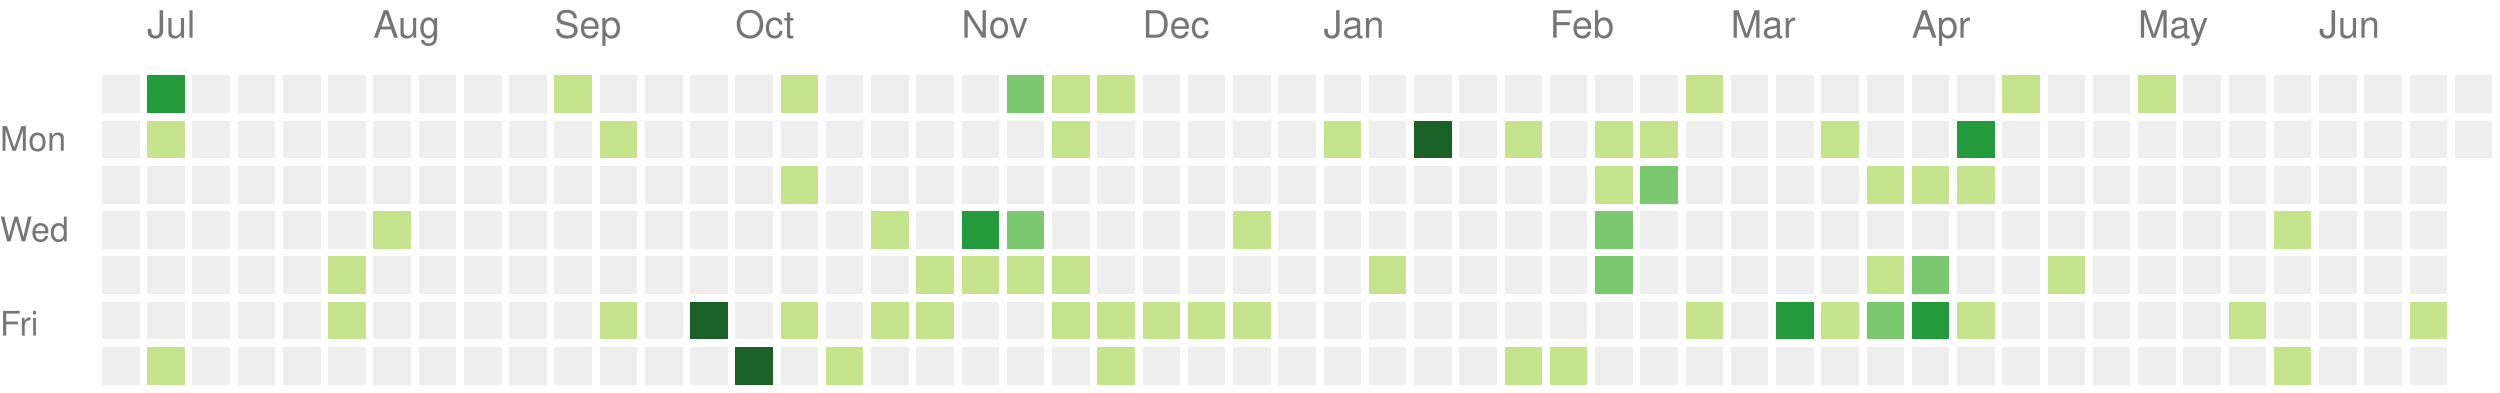
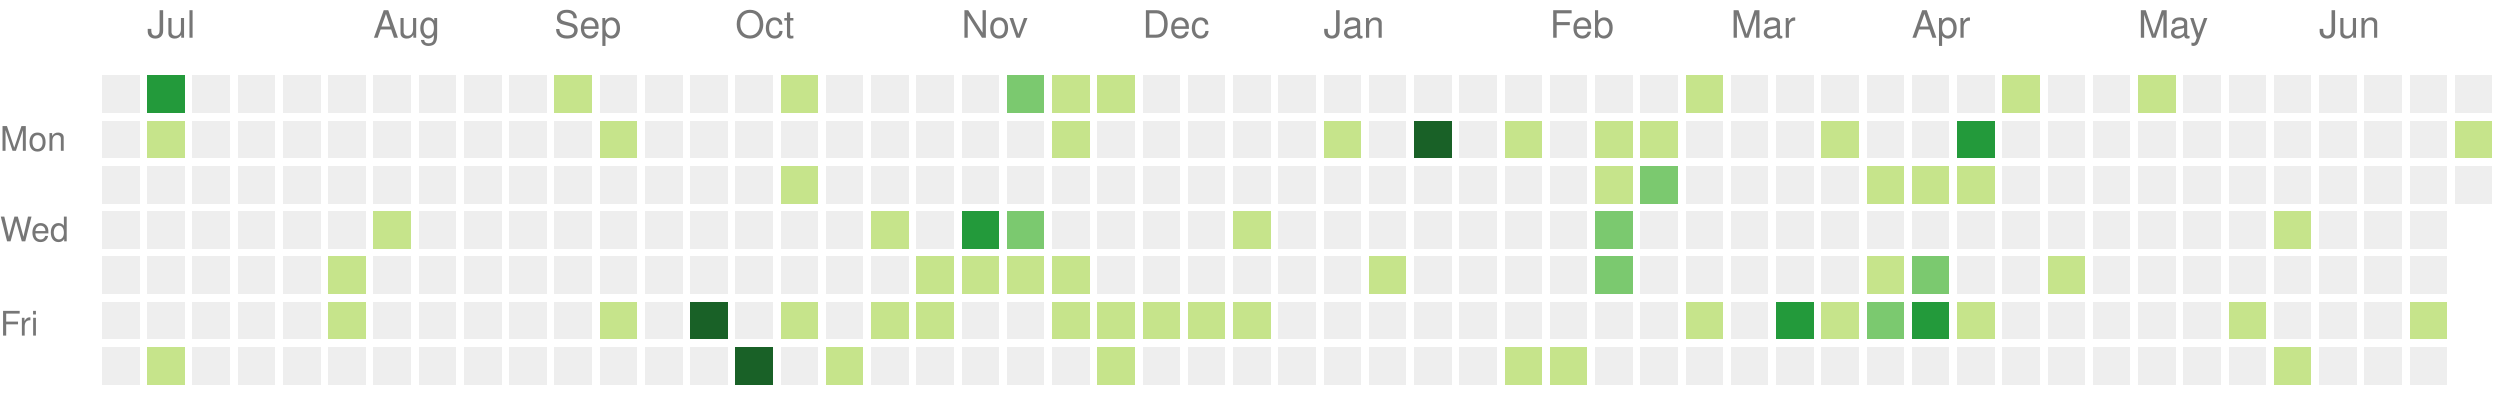
<svg xmlns="http://www.w3.org/2000/svg" version="1.1" width="663" height="104">
  <rect style="fill:#eeeeee;shape-rendering:crispedges;" data-score="0" data-date="2022-06-26" x="27" y="20" width="10" height="10" />
  <rect style="fill:#239a3b;shape-rendering:crispedges;" data-score="3" data-date="2022-07-03" x="39" y="20" width="10" height="10" />
  <rect style="fill:#eeeeee;shape-rendering:crispedges;" data-score="0" data-date="2022-07-10" x="51" y="20" width="10" height="10" />
  <rect style="fill:#eeeeee;shape-rendering:crispedges;" data-score="0" data-date="2022-07-17" x="63" y="20" width="10" height="10" />
  <rect style="fill:#eeeeee;shape-rendering:crispedges;" data-score="0" data-date="2022-07-24" x="75" y="20" width="10" height="10" />
  <rect style="fill:#eeeeee;shape-rendering:crispedges;" data-score="0" data-date="2022-07-31" x="87" y="20" width="10" height="10" />
  <rect style="fill:#eeeeee;shape-rendering:crispedges;" data-score="0" data-date="2022-08-07" x="99" y="20" width="10" height="10" />
  <rect style="fill:#eeeeee;shape-rendering:crispedges;" data-score="0" data-date="2022-08-14" x="111" y="20" width="10" height="10" />
  <rect style="fill:#eeeeee;shape-rendering:crispedges;" data-score="0" data-date="2022-08-21" x="123" y="20" width="10" height="10" />
  <rect style="fill:#eeeeee;shape-rendering:crispedges;" data-score="0" data-date="2022-08-28" x="135" y="20" width="10" height="10" />
  <rect style="fill:#c6e48b;shape-rendering:crispedges;" data-score="1" data-date="2022-09-04" x="147" y="20" width="10" height="10" />
  <rect style="fill:#eeeeee;shape-rendering:crispedges;" data-score="0" data-date="2022-09-11" x="159" y="20" width="10" height="10" />
  <rect style="fill:#eeeeee;shape-rendering:crispedges;" data-score="0" data-date="2022-09-18" x="171" y="20" width="10" height="10" />
  <rect style="fill:#eeeeee;shape-rendering:crispedges;" data-score="0" data-date="2022-09-25" x="183" y="20" width="10" height="10" />
  <rect style="fill:#eeeeee;shape-rendering:crispedges;" data-score="0" data-date="2022-10-02" x="195" y="20" width="10" height="10" />
  <rect style="fill:#c6e48b;shape-rendering:crispedges;" data-score="1" data-date="2022-10-09" x="207" y="20" width="10" height="10" />
  <rect style="fill:#eeeeee;shape-rendering:crispedges;" data-score="0" data-date="2022-10-16" x="219" y="20" width="10" height="10" />
  <rect style="fill:#eeeeee;shape-rendering:crispedges;" data-score="0" data-date="2022-10-23" x="231" y="20" width="10" height="10" />
  <rect style="fill:#eeeeee;shape-rendering:crispedges;" data-score="0" data-date="2022-10-30" x="243" y="20" width="10" height="10" />
  <rect style="fill:#eeeeee;shape-rendering:crispedges;" data-score="0" data-date="2022-11-06" x="255" y="20" width="10" height="10" />
  <rect style="fill:#7bc96f;shape-rendering:crispedges;" data-score="2" data-date="2022-11-13" x="267" y="20" width="10" height="10" />
  <rect style="fill:#c6e48b;shape-rendering:crispedges;" data-score="1" data-date="2022-11-20" x="279" y="20" width="10" height="10" />
  <rect style="fill:#c6e48b;shape-rendering:crispedges;" data-score="1" data-date="2022-11-27" x="291" y="20" width="10" height="10" />
  <rect style="fill:#eeeeee;shape-rendering:crispedges;" data-score="0" data-date="2022-12-04" x="303" y="20" width="10" height="10" />
  <rect style="fill:#eeeeee;shape-rendering:crispedges;" data-score="0" data-date="2022-12-11" x="315" y="20" width="10" height="10" />
  <rect style="fill:#eeeeee;shape-rendering:crispedges;" data-score="0" data-date="2022-12-18" x="327" y="20" width="10" height="10" />
  <rect style="fill:#eeeeee;shape-rendering:crispedges;" data-score="0" data-date="2022-12-25" x="339" y="20" width="10" height="10" />
  <rect style="fill:#eeeeee;shape-rendering:crispedges;" data-score="0" data-date="2023-01-01" x="351" y="20" width="10" height="10" />
  <rect style="fill:#eeeeee;shape-rendering:crispedges;" data-score="0" data-date="2023-01-08" x="363" y="20" width="10" height="10" />
  <rect style="fill:#eeeeee;shape-rendering:crispedges;" data-score="0" data-date="2023-01-15" x="375" y="20" width="10" height="10" />
  <rect style="fill:#eeeeee;shape-rendering:crispedges;" data-score="0" data-date="2023-01-22" x="387" y="20" width="10" height="10" />
  <rect style="fill:#eeeeee;shape-rendering:crispedges;" data-score="0" data-date="2023-01-29" x="399" y="20" width="10" height="10" />
  <rect style="fill:#eeeeee;shape-rendering:crispedges;" data-score="0" data-date="2023-02-05" x="411" y="20" width="10" height="10" />
  <rect style="fill:#eeeeee;shape-rendering:crispedges;" data-score="0" data-date="2023-02-12" x="423" y="20" width="10" height="10" />
  <rect style="fill:#eeeeee;shape-rendering:crispedges;" data-score="0" data-date="2023-02-19" x="435" y="20" width="10" height="10" />
  <rect style="fill:#c6e48b;shape-rendering:crispedges;" data-score="1" data-date="2023-02-26" x="447" y="20" width="10" height="10" />
  <rect style="fill:#eeeeee;shape-rendering:crispedges;" data-score="0" data-date="2023-03-05" x="459" y="20" width="10" height="10" />
  <rect style="fill:#eeeeee;shape-rendering:crispedges;" data-score="0" data-date="2023-03-12" x="471" y="20" width="10" height="10" />
  <rect style="fill:#eeeeee;shape-rendering:crispedges;" data-score="0" data-date="2023-03-19" x="483" y="20" width="10" height="10" />
  <rect style="fill:#eeeeee;shape-rendering:crispedges;" data-score="0" data-date="2023-03-26" x="495" y="20" width="10" height="10" />
  <rect style="fill:#eeeeee;shape-rendering:crispedges;" data-score="0" data-date="2023-04-02" x="507" y="20" width="10" height="10" />
  <rect style="fill:#eeeeee;shape-rendering:crispedges;" data-score="0" data-date="2023-04-09" x="519" y="20" width="10" height="10" />
  <rect style="fill:#c6e48b;shape-rendering:crispedges;" data-score="1" data-date="2023-04-16" x="531" y="20" width="10" height="10" />
  <rect style="fill:#eeeeee;shape-rendering:crispedges;" data-score="0" data-date="2023-04-23" x="543" y="20" width="10" height="10" />
  <rect style="fill:#eeeeee;shape-rendering:crispedges;" data-score="0" data-date="2023-04-30" x="555" y="20" width="10" height="10" />
  <rect style="fill:#c6e48b;shape-rendering:crispedges;" data-score="1" data-date="2023-05-07" x="567" y="20" width="10" height="10" />
  <rect style="fill:#eeeeee;shape-rendering:crispedges;" data-score="0" data-date="2023-05-14" x="579" y="20" width="10" height="10" />
  <rect style="fill:#eeeeee;shape-rendering:crispedges;" data-score="0" data-date="2023-05-21" x="591" y="20" width="10" height="10" />
  <rect style="fill:#eeeeee;shape-rendering:crispedges;" data-score="0" data-date="2023-05-28" x="603" y="20" width="10" height="10" />
  <rect style="fill:#eeeeee;shape-rendering:crispedges;" data-score="0" data-date="2023-06-04" x="615" y="20" width="10" height="10" />
  <rect style="fill:#eeeeee;shape-rendering:crispedges;" data-score="0" data-date="2023-06-11" x="627" y="20" width="10" height="10" />
  <rect style="fill:#eeeeee;shape-rendering:crispedges;" data-score="0" data-date="2023-06-18" x="639" y="20" width="10" height="10" />
  <rect style="fill:#eeeeee;shape-rendering:crispedges;" data-score="0" data-date="2023-06-25" x="651" y="20" width="10" height="10" />
  <rect style="fill:#eeeeee;shape-rendering:crispedges;" data-score="0" data-date="2022-06-27" x="27" y="32" width="10" height="10" />
  <rect style="fill:#c6e48b;shape-rendering:crispedges;" data-score="1" data-date="2022-07-04" x="39" y="32" width="10" height="10" />
  <rect style="fill:#eeeeee;shape-rendering:crispedges;" data-score="0" data-date="2022-07-11" x="51" y="32" width="10" height="10" />
  <rect style="fill:#eeeeee;shape-rendering:crispedges;" data-score="0" data-date="2022-07-18" x="63" y="32" width="10" height="10" />
  <rect style="fill:#eeeeee;shape-rendering:crispedges;" data-score="0" data-date="2022-07-25" x="75" y="32" width="10" height="10" />
  <rect style="fill:#eeeeee;shape-rendering:crispedges;" data-score="0" data-date="2022-08-01" x="87" y="32" width="10" height="10" />
  <rect style="fill:#eeeeee;shape-rendering:crispedges;" data-score="0" data-date="2022-08-08" x="99" y="32" width="10" height="10" />
  <rect style="fill:#eeeeee;shape-rendering:crispedges;" data-score="0" data-date="2022-08-15" x="111" y="32" width="10" height="10" />
  <rect style="fill:#eeeeee;shape-rendering:crispedges;" data-score="0" data-date="2022-08-22" x="123" y="32" width="10" height="10" />
  <rect style="fill:#eeeeee;shape-rendering:crispedges;" data-score="0" data-date="2022-08-29" x="135" y="32" width="10" height="10" />
  <rect style="fill:#eeeeee;shape-rendering:crispedges;" data-score="0" data-date="2022-09-05" x="147" y="32" width="10" height="10" />
  <rect style="fill:#c6e48b;shape-rendering:crispedges;" data-score="1" data-date="2022-09-12" x="159" y="32" width="10" height="10" />
  <rect style="fill:#eeeeee;shape-rendering:crispedges;" data-score="0" data-date="2022-09-19" x="171" y="32" width="10" height="10" />
  <rect style="fill:#eeeeee;shape-rendering:crispedges;" data-score="0" data-date="2022-09-26" x="183" y="32" width="10" height="10" />
  <rect style="fill:#eeeeee;shape-rendering:crispedges;" data-score="0" data-date="2022-10-03" x="195" y="32" width="10" height="10" />
  <rect style="fill:#eeeeee;shape-rendering:crispedges;" data-score="0" data-date="2022-10-10" x="207" y="32" width="10" height="10" />
  <rect style="fill:#eeeeee;shape-rendering:crispedges;" data-score="0" data-date="2022-10-17" x="219" y="32" width="10" height="10" />
  <rect style="fill:#eeeeee;shape-rendering:crispedges;" data-score="0" data-date="2022-10-24" x="231" y="32" width="10" height="10" />
  <rect style="fill:#eeeeee;shape-rendering:crispedges;" data-score="0" data-date="2022-10-31" x="243" y="32" width="10" height="10" />
  <rect style="fill:#eeeeee;shape-rendering:crispedges;" data-score="0" data-date="2022-11-07" x="255" y="32" width="10" height="10" />
  <rect style="fill:#eeeeee;shape-rendering:crispedges;" data-score="0" data-date="2022-11-14" x="267" y="32" width="10" height="10" />
  <rect style="fill:#c6e48b;shape-rendering:crispedges;" data-score="1" data-date="2022-11-21" x="279" y="32" width="10" height="10" />
  <rect style="fill:#eeeeee;shape-rendering:crispedges;" data-score="0" data-date="2022-11-28" x="291" y="32" width="10" height="10" />
  <rect style="fill:#eeeeee;shape-rendering:crispedges;" data-score="0" data-date="2022-12-05" x="303" y="32" width="10" height="10" />
  <rect style="fill:#eeeeee;shape-rendering:crispedges;" data-score="0" data-date="2022-12-12" x="315" y="32" width="10" height="10" />
  <rect style="fill:#eeeeee;shape-rendering:crispedges;" data-score="0" data-date="2022-12-19" x="327" y="32" width="10" height="10" />
  <rect style="fill:#eeeeee;shape-rendering:crispedges;" data-score="0" data-date="2022-12-26" x="339" y="32" width="10" height="10" />
  <rect style="fill:#c6e48b;shape-rendering:crispedges;" data-score="1" data-date="2023-01-02" x="351" y="32" width="10" height="10" />
  <rect style="fill:#eeeeee;shape-rendering:crispedges;" data-score="0" data-date="2023-01-09" x="363" y="32" width="10" height="10" />
  <rect style="fill:#196127;shape-rendering:crispedges;" data-score="4" data-date="2023-01-16" x="375" y="32" width="10" height="10" />
  <rect style="fill:#eeeeee;shape-rendering:crispedges;" data-score="0" data-date="2023-01-23" x="387" y="32" width="10" height="10" />
  <rect style="fill:#c6e48b;shape-rendering:crispedges;" data-score="1" data-date="2023-01-30" x="399" y="32" width="10" height="10" />
  <rect style="fill:#eeeeee;shape-rendering:crispedges;" data-score="0" data-date="2023-02-06" x="411" y="32" width="10" height="10" />
  <rect style="fill:#c6e48b;shape-rendering:crispedges;" data-score="1" data-date="2023-02-13" x="423" y="32" width="10" height="10" />
  <rect style="fill:#c6e48b;shape-rendering:crispedges;" data-score="1" data-date="2023-02-20" x="435" y="32" width="10" height="10" />
  <rect style="fill:#eeeeee;shape-rendering:crispedges;" data-score="0" data-date="2023-02-27" x="447" y="32" width="10" height="10" />
  <rect style="fill:#eeeeee;shape-rendering:crispedges;" data-score="0" data-date="2023-03-06" x="459" y="32" width="10" height="10" />
  <rect style="fill:#eeeeee;shape-rendering:crispedges;" data-score="0" data-date="2023-03-13" x="471" y="32" width="10" height="10" />
  <rect style="fill:#c6e48b;shape-rendering:crispedges;" data-score="1" data-date="2023-03-20" x="483" y="32" width="10" height="10" />
  <rect style="fill:#eeeeee;shape-rendering:crispedges;" data-score="0" data-date="2023-03-27" x="495" y="32" width="10" height="10" />
  <rect style="fill:#eeeeee;shape-rendering:crispedges;" data-score="0" data-date="2023-04-03" x="507" y="32" width="10" height="10" />
  <rect style="fill:#239a3b;shape-rendering:crispedges;" data-score="3" data-date="2023-04-10" x="519" y="32" width="10" height="10" />
  <rect style="fill:#eeeeee;shape-rendering:crispedges;" data-score="0" data-date="2023-04-17" x="531" y="32" width="10" height="10" />
  <rect style="fill:#eeeeee;shape-rendering:crispedges;" data-score="0" data-date="2023-04-24" x="543" y="32" width="10" height="10" />
  <rect style="fill:#eeeeee;shape-rendering:crispedges;" data-score="0" data-date="2023-05-01" x="555" y="32" width="10" height="10" />
  <rect style="fill:#eeeeee;shape-rendering:crispedges;" data-score="0" data-date="2023-05-08" x="567" y="32" width="10" height="10" />
  <rect style="fill:#eeeeee;shape-rendering:crispedges;" data-score="0" data-date="2023-05-15" x="579" y="32" width="10" height="10" />
  <rect style="fill:#eeeeee;shape-rendering:crispedges;" data-score="0" data-date="2023-05-22" x="591" y="32" width="10" height="10" />
  <rect style="fill:#eeeeee;shape-rendering:crispedges;" data-score="0" data-date="2023-05-29" x="603" y="32" width="10" height="10" />
  <rect style="fill:#eeeeee;shape-rendering:crispedges;" data-score="0" data-date="2023-06-05" x="615" y="32" width="10" height="10" />
  <rect style="fill:#eeeeee;shape-rendering:crispedges;" data-score="0" data-date="2023-06-12" x="627" y="32" width="10" height="10" />
  <rect style="fill:#eeeeee;shape-rendering:crispedges;" data-score="0" data-date="2023-06-19" x="639" y="32" width="10" height="10" />
-   <rect style="fill:#eeeeee;shape-rendering:crispedges;" data-score="0" data-date="2023-06-26" x="651" y="32" width="10" height="10" />
+   <rect style="fill:#c6e48b;shape-rendering:crispedges;" data-score="1" data-date="2023-06-26" x="651" y="32" width="10" height="10" />
  <rect style="fill:#eeeeee;shape-rendering:crispedges;" data-score="0" data-date="2022-06-28" x="27" y="44" width="10" height="10" />
  <rect style="fill:#eeeeee;shape-rendering:crispedges;" data-score="0" data-date="2022-07-05" x="39" y="44" width="10" height="10" />
  <rect style="fill:#eeeeee;shape-rendering:crispedges;" data-score="0" data-date="2022-07-12" x="51" y="44" width="10" height="10" />
  <rect style="fill:#eeeeee;shape-rendering:crispedges;" data-score="0" data-date="2022-07-19" x="63" y="44" width="10" height="10" />
  <rect style="fill:#eeeeee;shape-rendering:crispedges;" data-score="0" data-date="2022-07-26" x="75" y="44" width="10" height="10" />
  <rect style="fill:#eeeeee;shape-rendering:crispedges;" data-score="0" data-date="2022-08-02" x="87" y="44" width="10" height="10" />
  <rect style="fill:#eeeeee;shape-rendering:crispedges;" data-score="0" data-date="2022-08-09" x="99" y="44" width="10" height="10" />
  <rect style="fill:#eeeeee;shape-rendering:crispedges;" data-score="0" data-date="2022-08-16" x="111" y="44" width="10" height="10" />
  <rect style="fill:#eeeeee;shape-rendering:crispedges;" data-score="0" data-date="2022-08-23" x="123" y="44" width="10" height="10" />
  <rect style="fill:#eeeeee;shape-rendering:crispedges;" data-score="0" data-date="2022-08-30" x="135" y="44" width="10" height="10" />
  <rect style="fill:#eeeeee;shape-rendering:crispedges;" data-score="0" data-date="2022-09-06" x="147" y="44" width="10" height="10" />
  <rect style="fill:#eeeeee;shape-rendering:crispedges;" data-score="0" data-date="2022-09-13" x="159" y="44" width="10" height="10" />
  <rect style="fill:#eeeeee;shape-rendering:crispedges;" data-score="0" data-date="2022-09-20" x="171" y="44" width="10" height="10" />
  <rect style="fill:#eeeeee;shape-rendering:crispedges;" data-score="0" data-date="2022-09-27" x="183" y="44" width="10" height="10" />
  <rect style="fill:#eeeeee;shape-rendering:crispedges;" data-score="0" data-date="2022-10-04" x="195" y="44" width="10" height="10" />
  <rect style="fill:#c6e48b;shape-rendering:crispedges;" data-score="1" data-date="2022-10-11" x="207" y="44" width="10" height="10" />
  <rect style="fill:#eeeeee;shape-rendering:crispedges;" data-score="0" data-date="2022-10-18" x="219" y="44" width="10" height="10" />
  <rect style="fill:#eeeeee;shape-rendering:crispedges;" data-score="0" data-date="2022-10-25" x="231" y="44" width="10" height="10" />
  <rect style="fill:#eeeeee;shape-rendering:crispedges;" data-score="0" data-date="2022-11-01" x="243" y="44" width="10" height="10" />
  <rect style="fill:#eeeeee;shape-rendering:crispedges;" data-score="0" data-date="2022-11-08" x="255" y="44" width="10" height="10" />
  <rect style="fill:#eeeeee;shape-rendering:crispedges;" data-score="0" data-date="2022-11-15" x="267" y="44" width="10" height="10" />
  <rect style="fill:#eeeeee;shape-rendering:crispedges;" data-score="0" data-date="2022-11-22" x="279" y="44" width="10" height="10" />
  <rect style="fill:#eeeeee;shape-rendering:crispedges;" data-score="0" data-date="2022-11-29" x="291" y="44" width="10" height="10" />
  <rect style="fill:#eeeeee;shape-rendering:crispedges;" data-score="0" data-date="2022-12-06" x="303" y="44" width="10" height="10" />
  <rect style="fill:#eeeeee;shape-rendering:crispedges;" data-score="0" data-date="2022-12-13" x="315" y="44" width="10" height="10" />
  <rect style="fill:#eeeeee;shape-rendering:crispedges;" data-score="0" data-date="2022-12-20" x="327" y="44" width="10" height="10" />
  <rect style="fill:#eeeeee;shape-rendering:crispedges;" data-score="0" data-date="2022-12-27" x="339" y="44" width="10" height="10" />
  <rect style="fill:#eeeeee;shape-rendering:crispedges;" data-score="0" data-date="2023-01-03" x="351" y="44" width="10" height="10" />
  <rect style="fill:#eeeeee;shape-rendering:crispedges;" data-score="0" data-date="2023-01-10" x="363" y="44" width="10" height="10" />
  <rect style="fill:#eeeeee;shape-rendering:crispedges;" data-score="0" data-date="2023-01-17" x="375" y="44" width="10" height="10" />
  <rect style="fill:#eeeeee;shape-rendering:crispedges;" data-score="0" data-date="2023-01-24" x="387" y="44" width="10" height="10" />
  <rect style="fill:#eeeeee;shape-rendering:crispedges;" data-score="0" data-date="2023-01-31" x="399" y="44" width="10" height="10" />
  <rect style="fill:#eeeeee;shape-rendering:crispedges;" data-score="0" data-date="2023-02-07" x="411" y="44" width="10" height="10" />
  <rect style="fill:#c6e48b;shape-rendering:crispedges;" data-score="1" data-date="2023-02-14" x="423" y="44" width="10" height="10" />
  <rect style="fill:#7bc96f;shape-rendering:crispedges;" data-score="2" data-date="2023-02-21" x="435" y="44" width="10" height="10" />
  <rect style="fill:#eeeeee;shape-rendering:crispedges;" data-score="0" data-date="2023-02-28" x="447" y="44" width="10" height="10" />
  <rect style="fill:#eeeeee;shape-rendering:crispedges;" data-score="0" data-date="2023-03-07" x="459" y="44" width="10" height="10" />
  <rect style="fill:#eeeeee;shape-rendering:crispedges;" data-score="0" data-date="2023-03-14" x="471" y="44" width="10" height="10" />
  <rect style="fill:#eeeeee;shape-rendering:crispedges;" data-score="0" data-date="2023-03-21" x="483" y="44" width="10" height="10" />
  <rect style="fill:#c6e48b;shape-rendering:crispedges;" data-score="1" data-date="2023-03-28" x="495" y="44" width="10" height="10" />
  <rect style="fill:#c6e48b;shape-rendering:crispedges;" data-score="1" data-date="2023-04-04" x="507" y="44" width="10" height="10" />
  <rect style="fill:#c6e48b;shape-rendering:crispedges;" data-score="1" data-date="2023-04-11" x="519" y="44" width="10" height="10" />
  <rect style="fill:#eeeeee;shape-rendering:crispedges;" data-score="0" data-date="2023-04-18" x="531" y="44" width="10" height="10" />
  <rect style="fill:#eeeeee;shape-rendering:crispedges;" data-score="0" data-date="2023-04-25" x="543" y="44" width="10" height="10" />
  <rect style="fill:#eeeeee;shape-rendering:crispedges;" data-score="0" data-date="2023-05-02" x="555" y="44" width="10" height="10" />
  <rect style="fill:#eeeeee;shape-rendering:crispedges;" data-score="0" data-date="2023-05-09" x="567" y="44" width="10" height="10" />
  <rect style="fill:#eeeeee;shape-rendering:crispedges;" data-score="0" data-date="2023-05-16" x="579" y="44" width="10" height="10" />
  <rect style="fill:#eeeeee;shape-rendering:crispedges;" data-score="0" data-date="2023-05-23" x="591" y="44" width="10" height="10" />
  <rect style="fill:#eeeeee;shape-rendering:crispedges;" data-score="0" data-date="2023-05-30" x="603" y="44" width="10" height="10" />
  <rect style="fill:#eeeeee;shape-rendering:crispedges;" data-score="0" data-date="2023-06-06" x="615" y="44" width="10" height="10" />
  <rect style="fill:#eeeeee;shape-rendering:crispedges;" data-score="0" data-date="2023-06-13" x="627" y="44" width="10" height="10" />
  <rect style="fill:#eeeeee;shape-rendering:crispedges;" data-score="0" data-date="2023-06-20" x="639" y="44" width="10" height="10" />
+   <rect style="fill:#eeeeee;shape-rendering:crispedges;" data-score="0" data-date="2023-06-27" x="651" y="44" width="10" height="10" />
  <rect style="fill:#eeeeee;shape-rendering:crispedges;" data-score="0" data-date="2022-06-29" x="27" y="56" width="10" height="10" />
  <rect style="fill:#eeeeee;shape-rendering:crispedges;" data-score="0" data-date="2022-07-06" x="39" y="56" width="10" height="10" />
  <rect style="fill:#eeeeee;shape-rendering:crispedges;" data-score="0" data-date="2022-07-13" x="51" y="56" width="10" height="10" />
  <rect style="fill:#eeeeee;shape-rendering:crispedges;" data-score="0" data-date="2022-07-20" x="63" y="56" width="10" height="10" />
  <rect style="fill:#eeeeee;shape-rendering:crispedges;" data-score="0" data-date="2022-07-27" x="75" y="56" width="10" height="10" />
  <rect style="fill:#eeeeee;shape-rendering:crispedges;" data-score="0" data-date="2022-08-03" x="87" y="56" width="10" height="10" />
  <rect style="fill:#c6e48b;shape-rendering:crispedges;" data-score="1" data-date="2022-08-10" x="99" y="56" width="10" height="10" />
  <rect style="fill:#eeeeee;shape-rendering:crispedges;" data-score="0" data-date="2022-08-17" x="111" y="56" width="10" height="10" />
  <rect style="fill:#eeeeee;shape-rendering:crispedges;" data-score="0" data-date="2022-08-24" x="123" y="56" width="10" height="10" />
  <rect style="fill:#eeeeee;shape-rendering:crispedges;" data-score="0" data-date="2022-08-31" x="135" y="56" width="10" height="10" />
  <rect style="fill:#eeeeee;shape-rendering:crispedges;" data-score="0" data-date="2022-09-07" x="147" y="56" width="10" height="10" />
  <rect style="fill:#eeeeee;shape-rendering:crispedges;" data-score="0" data-date="2022-09-14" x="159" y="56" width="10" height="10" />
  <rect style="fill:#eeeeee;shape-rendering:crispedges;" data-score="0" data-date="2022-09-21" x="171" y="56" width="10" height="10" />
  <rect style="fill:#eeeeee;shape-rendering:crispedges;" data-score="0" data-date="2022-09-28" x="183" y="56" width="10" height="10" />
  <rect style="fill:#eeeeee;shape-rendering:crispedges;" data-score="0" data-date="2022-10-05" x="195" y="56" width="10" height="10" />
  <rect style="fill:#eeeeee;shape-rendering:crispedges;" data-score="0" data-date="2022-10-12" x="207" y="56" width="10" height="10" />
  <rect style="fill:#eeeeee;shape-rendering:crispedges;" data-score="0" data-date="2022-10-19" x="219" y="56" width="10" height="10" />
  <rect style="fill:#c6e48b;shape-rendering:crispedges;" data-score="1" data-date="2022-10-26" x="231" y="56" width="10" height="10" />
  <rect style="fill:#eeeeee;shape-rendering:crispedges;" data-score="0" data-date="2022-11-02" x="243" y="56" width="10" height="10" />
  <rect style="fill:#239a3b;shape-rendering:crispedges;" data-score="3" data-date="2022-11-09" x="255" y="56" width="10" height="10" />
  <rect style="fill:#7bc96f;shape-rendering:crispedges;" data-score="2" data-date="2022-11-16" x="267" y="56" width="10" height="10" />
  <rect style="fill:#eeeeee;shape-rendering:crispedges;" data-score="0" data-date="2022-11-23" x="279" y="56" width="10" height="10" />
  <rect style="fill:#eeeeee;shape-rendering:crispedges;" data-score="0" data-date="2022-11-30" x="291" y="56" width="10" height="10" />
  <rect style="fill:#eeeeee;shape-rendering:crispedges;" data-score="0" data-date="2022-12-07" x="303" y="56" width="10" height="10" />
  <rect style="fill:#eeeeee;shape-rendering:crispedges;" data-score="0" data-date="2022-12-14" x="315" y="56" width="10" height="10" />
  <rect style="fill:#c6e48b;shape-rendering:crispedges;" data-score="1" data-date="2022-12-21" x="327" y="56" width="10" height="10" />
  <rect style="fill:#eeeeee;shape-rendering:crispedges;" data-score="0" data-date="2022-12-28" x="339" y="56" width="10" height="10" />
  <rect style="fill:#eeeeee;shape-rendering:crispedges;" data-score="0" data-date="2023-01-04" x="351" y="56" width="10" height="10" />
  <rect style="fill:#eeeeee;shape-rendering:crispedges;" data-score="0" data-date="2023-01-11" x="363" y="56" width="10" height="10" />
  <rect style="fill:#eeeeee;shape-rendering:crispedges;" data-score="0" data-date="2023-01-18" x="375" y="56" width="10" height="10" />
  <rect style="fill:#eeeeee;shape-rendering:crispedges;" data-score="0" data-date="2023-01-25" x="387" y="56" width="10" height="10" />
  <rect style="fill:#eeeeee;shape-rendering:crispedges;" data-score="0" data-date="2023-02-01" x="399" y="56" width="10" height="10" />
  <rect style="fill:#eeeeee;shape-rendering:crispedges;" data-score="0" data-date="2023-02-08" x="411" y="56" width="10" height="10" />
  <rect style="fill:#7bc96f;shape-rendering:crispedges;" data-score="2" data-date="2023-02-15" x="423" y="56" width="10" height="10" />
  <rect style="fill:#eeeeee;shape-rendering:crispedges;" data-score="0" data-date="2023-02-22" x="435" y="56" width="10" height="10" />
  <rect style="fill:#eeeeee;shape-rendering:crispedges;" data-score="0" data-date="2023-03-01" x="447" y="56" width="10" height="10" />
  <rect style="fill:#eeeeee;shape-rendering:crispedges;" data-score="0" data-date="2023-03-08" x="459" y="56" width="10" height="10" />
  <rect style="fill:#eeeeee;shape-rendering:crispedges;" data-score="0" data-date="2023-03-15" x="471" y="56" width="10" height="10" />
  <rect style="fill:#eeeeee;shape-rendering:crispedges;" data-score="0" data-date="2023-03-22" x="483" y="56" width="10" height="10" />
  <rect style="fill:#eeeeee;shape-rendering:crispedges;" data-score="0" data-date="2023-03-29" x="495" y="56" width="10" height="10" />
  <rect style="fill:#eeeeee;shape-rendering:crispedges;" data-score="0" data-date="2023-04-05" x="507" y="56" width="10" height="10" />
  <rect style="fill:#eeeeee;shape-rendering:crispedges;" data-score="0" data-date="2023-04-12" x="519" y="56" width="10" height="10" />
  <rect style="fill:#eeeeee;shape-rendering:crispedges;" data-score="0" data-date="2023-04-19" x="531" y="56" width="10" height="10" />
  <rect style="fill:#eeeeee;shape-rendering:crispedges;" data-score="0" data-date="2023-04-26" x="543" y="56" width="10" height="10" />
  <rect style="fill:#eeeeee;shape-rendering:crispedges;" data-score="0" data-date="2023-05-03" x="555" y="56" width="10" height="10" />
  <rect style="fill:#eeeeee;shape-rendering:crispedges;" data-score="0" data-date="2023-05-10" x="567" y="56" width="10" height="10" />
  <rect style="fill:#eeeeee;shape-rendering:crispedges;" data-score="0" data-date="2023-05-17" x="579" y="56" width="10" height="10" />
  <rect style="fill:#eeeeee;shape-rendering:crispedges;" data-score="0" data-date="2023-05-24" x="591" y="56" width="10" height="10" />
  <rect style="fill:#c6e48b;shape-rendering:crispedges;" data-score="1" data-date="2023-05-31" x="603" y="56" width="10" height="10" />
  <rect style="fill:#eeeeee;shape-rendering:crispedges;" data-score="0" data-date="2023-06-07" x="615" y="56" width="10" height="10" />
  <rect style="fill:#eeeeee;shape-rendering:crispedges;" data-score="0" data-date="2023-06-14" x="627" y="56" width="10" height="10" />
  <rect style="fill:#eeeeee;shape-rendering:crispedges;" data-score="0" data-date="2023-06-21" x="639" y="56" width="10" height="10" />
  <rect style="fill:#eeeeee;shape-rendering:crispedges;" data-score="0" data-date="2022-06-30" x="27" y="68" width="10" height="10" />
  <rect style="fill:#eeeeee;shape-rendering:crispedges;" data-score="0" data-date="2022-07-07" x="39" y="68" width="10" height="10" />
  <rect style="fill:#eeeeee;shape-rendering:crispedges;" data-score="0" data-date="2022-07-14" x="51" y="68" width="10" height="10" />
  <rect style="fill:#eeeeee;shape-rendering:crispedges;" data-score="0" data-date="2022-07-21" x="63" y="68" width="10" height="10" />
  <rect style="fill:#eeeeee;shape-rendering:crispedges;" data-score="0" data-date="2022-07-28" x="75" y="68" width="10" height="10" />
  <rect style="fill:#c6e48b;shape-rendering:crispedges;" data-score="1" data-date="2022-08-04" x="87" y="68" width="10" height="10" />
  <rect style="fill:#eeeeee;shape-rendering:crispedges;" data-score="0" data-date="2022-08-11" x="99" y="68" width="10" height="10" />
  <rect style="fill:#eeeeee;shape-rendering:crispedges;" data-score="0" data-date="2022-08-18" x="111" y="68" width="10" height="10" />
  <rect style="fill:#eeeeee;shape-rendering:crispedges;" data-score="0" data-date="2022-08-25" x="123" y="68" width="10" height="10" />
  <rect style="fill:#eeeeee;shape-rendering:crispedges;" data-score="0" data-date="2022-09-01" x="135" y="68" width="10" height="10" />
  <rect style="fill:#eeeeee;shape-rendering:crispedges;" data-score="0" data-date="2022-09-08" x="147" y="68" width="10" height="10" />
  <rect style="fill:#eeeeee;shape-rendering:crispedges;" data-score="0" data-date="2022-09-15" x="159" y="68" width="10" height="10" />
  <rect style="fill:#eeeeee;shape-rendering:crispedges;" data-score="0" data-date="2022-09-22" x="171" y="68" width="10" height="10" />
  <rect style="fill:#eeeeee;shape-rendering:crispedges;" data-score="0" data-date="2022-09-29" x="183" y="68" width="10" height="10" />
  <rect style="fill:#eeeeee;shape-rendering:crispedges;" data-score="0" data-date="2022-10-06" x="195" y="68" width="10" height="10" />
  <rect style="fill:#eeeeee;shape-rendering:crispedges;" data-score="0" data-date="2022-10-13" x="207" y="68" width="10" height="10" />
  <rect style="fill:#eeeeee;shape-rendering:crispedges;" data-score="0" data-date="2022-10-20" x="219" y="68" width="10" height="10" />
  <rect style="fill:#eeeeee;shape-rendering:crispedges;" data-score="0" data-date="2022-10-27" x="231" y="68" width="10" height="10" />
  <rect style="fill:#c6e48b;shape-rendering:crispedges;" data-score="1" data-date="2022-11-03" x="243" y="68" width="10" height="10" />
  <rect style="fill:#c6e48b;shape-rendering:crispedges;" data-score="1" data-date="2022-11-10" x="255" y="68" width="10" height="10" />
  <rect style="fill:#c6e48b;shape-rendering:crispedges;" data-score="1" data-date="2022-11-17" x="267" y="68" width="10" height="10" />
  <rect style="fill:#c6e48b;shape-rendering:crispedges;" data-score="1" data-date="2022-11-24" x="279" y="68" width="10" height="10" />
  <rect style="fill:#eeeeee;shape-rendering:crispedges;" data-score="0" data-date="2022-12-01" x="291" y="68" width="10" height="10" />
  <rect style="fill:#eeeeee;shape-rendering:crispedges;" data-score="0" data-date="2022-12-08" x="303" y="68" width="10" height="10" />
  <rect style="fill:#eeeeee;shape-rendering:crispedges;" data-score="0" data-date="2022-12-15" x="315" y="68" width="10" height="10" />
  <rect style="fill:#eeeeee;shape-rendering:crispedges;" data-score="0" data-date="2022-12-22" x="327" y="68" width="10" height="10" />
  <rect style="fill:#eeeeee;shape-rendering:crispedges;" data-score="0" data-date="2022-12-29" x="339" y="68" width="10" height="10" />
  <rect style="fill:#eeeeee;shape-rendering:crispedges;" data-score="0" data-date="2023-01-05" x="351" y="68" width="10" height="10" />
  <rect style="fill:#c6e48b;shape-rendering:crispedges;" data-score="1" data-date="2023-01-12" x="363" y="68" width="10" height="10" />
  <rect style="fill:#eeeeee;shape-rendering:crispedges;" data-score="0" data-date="2023-01-19" x="375" y="68" width="10" height="10" />
  <rect style="fill:#eeeeee;shape-rendering:crispedges;" data-score="0" data-date="2023-01-26" x="387" y="68" width="10" height="10" />
  <rect style="fill:#eeeeee;shape-rendering:crispedges;" data-score="0" data-date="2023-02-02" x="399" y="68" width="10" height="10" />
  <rect style="fill:#eeeeee;shape-rendering:crispedges;" data-score="0" data-date="2023-02-09" x="411" y="68" width="10" height="10" />
  <rect style="fill:#7bc96f;shape-rendering:crispedges;" data-score="2" data-date="2023-02-16" x="423" y="68" width="10" height="10" />
  <rect style="fill:#eeeeee;shape-rendering:crispedges;" data-score="0" data-date="2023-02-23" x="435" y="68" width="10" height="10" />
  <rect style="fill:#eeeeee;shape-rendering:crispedges;" data-score="0" data-date="2023-03-02" x="447" y="68" width="10" height="10" />
  <rect style="fill:#eeeeee;shape-rendering:crispedges;" data-score="0" data-date="2023-03-09" x="459" y="68" width="10" height="10" />
  <rect style="fill:#eeeeee;shape-rendering:crispedges;" data-score="0" data-date="2023-03-16" x="471" y="68" width="10" height="10" />
  <rect style="fill:#eeeeee;shape-rendering:crispedges;" data-score="0" data-date="2023-03-23" x="483" y="68" width="10" height="10" />
  <rect style="fill:#c6e48b;shape-rendering:crispedges;" data-score="1" data-date="2023-03-30" x="495" y="68" width="10" height="10" />
  <rect style="fill:#7bc96f;shape-rendering:crispedges;" data-score="2" data-date="2023-04-06" x="507" y="68" width="10" height="10" />
  <rect style="fill:#eeeeee;shape-rendering:crispedges;" data-score="0" data-date="2023-04-13" x="519" y="68" width="10" height="10" />
  <rect style="fill:#eeeeee;shape-rendering:crispedges;" data-score="0" data-date="2023-04-20" x="531" y="68" width="10" height="10" />
  <rect style="fill:#c6e48b;shape-rendering:crispedges;" data-score="1" data-date="2023-04-27" x="543" y="68" width="10" height="10" />
  <rect style="fill:#eeeeee;shape-rendering:crispedges;" data-score="0" data-date="2023-05-04" x="555" y="68" width="10" height="10" />
  <rect style="fill:#eeeeee;shape-rendering:crispedges;" data-score="0" data-date="2023-05-11" x="567" y="68" width="10" height="10" />
  <rect style="fill:#eeeeee;shape-rendering:crispedges;" data-score="0" data-date="2023-05-18" x="579" y="68" width="10" height="10" />
  <rect style="fill:#eeeeee;shape-rendering:crispedges;" data-score="0" data-date="2023-05-25" x="591" y="68" width="10" height="10" />
  <rect style="fill:#eeeeee;shape-rendering:crispedges;" data-score="0" data-date="2023-06-01" x="603" y="68" width="10" height="10" />
  <rect style="fill:#eeeeee;shape-rendering:crispedges;" data-score="0" data-date="2023-06-08" x="615" y="68" width="10" height="10" />
  <rect style="fill:#eeeeee;shape-rendering:crispedges;" data-score="0" data-date="2023-06-15" x="627" y="68" width="10" height="10" />
  <rect style="fill:#eeeeee;shape-rendering:crispedges;" data-score="0" data-date="2023-06-22" x="639" y="68" width="10" height="10" />
  <rect style="fill:#eeeeee;shape-rendering:crispedges;" data-score="0" data-date="2022-07-01" x="27" y="80" width="10" height="10" />
  <rect style="fill:#eeeeee;shape-rendering:crispedges;" data-score="0" data-date="2022-07-08" x="39" y="80" width="10" height="10" />
  <rect style="fill:#eeeeee;shape-rendering:crispedges;" data-score="0" data-date="2022-07-15" x="51" y="80" width="10" height="10" />
  <rect style="fill:#eeeeee;shape-rendering:crispedges;" data-score="0" data-date="2022-07-22" x="63" y="80" width="10" height="10" />
  <rect style="fill:#eeeeee;shape-rendering:crispedges;" data-score="0" data-date="2022-07-29" x="75" y="80" width="10" height="10" />
  <rect style="fill:#c6e48b;shape-rendering:crispedges;" data-score="1" data-date="2022-08-05" x="87" y="80" width="10" height="10" />
  <rect style="fill:#eeeeee;shape-rendering:crispedges;" data-score="0" data-date="2022-08-12" x="99" y="80" width="10" height="10" />
  <rect style="fill:#eeeeee;shape-rendering:crispedges;" data-score="0" data-date="2022-08-19" x="111" y="80" width="10" height="10" />
  <rect style="fill:#eeeeee;shape-rendering:crispedges;" data-score="0" data-date="2022-08-26" x="123" y="80" width="10" height="10" />
  <rect style="fill:#eeeeee;shape-rendering:crispedges;" data-score="0" data-date="2022-09-02" x="135" y="80" width="10" height="10" />
  <rect style="fill:#eeeeee;shape-rendering:crispedges;" data-score="0" data-date="2022-09-09" x="147" y="80" width="10" height="10" />
  <rect style="fill:#c6e48b;shape-rendering:crispedges;" data-score="1" data-date="2022-09-16" x="159" y="80" width="10" height="10" />
  <rect style="fill:#eeeeee;shape-rendering:crispedges;" data-score="0" data-date="2022-09-23" x="171" y="80" width="10" height="10" />
  <rect style="fill:#196127;shape-rendering:crispedges;" data-score="4" data-date="2022-09-30" x="183" y="80" width="10" height="10" />
  <rect style="fill:#eeeeee;shape-rendering:crispedges;" data-score="0" data-date="2022-10-07" x="195" y="80" width="10" height="10" />
  <rect style="fill:#c6e48b;shape-rendering:crispedges;" data-score="1" data-date="2022-10-14" x="207" y="80" width="10" height="10" />
  <rect style="fill:#eeeeee;shape-rendering:crispedges;" data-score="0" data-date="2022-10-21" x="219" y="80" width="10" height="10" />
  <rect style="fill:#c6e48b;shape-rendering:crispedges;" data-score="1" data-date="2022-10-28" x="231" y="80" width="10" height="10" />
  <rect style="fill:#c6e48b;shape-rendering:crispedges;" data-score="1" data-date="2022-11-04" x="243" y="80" width="10" height="10" />
  <rect style="fill:#eeeeee;shape-rendering:crispedges;" data-score="0" data-date="2022-11-11" x="255" y="80" width="10" height="10" />
  <rect style="fill:#eeeeee;shape-rendering:crispedges;" data-score="0" data-date="2022-11-18" x="267" y="80" width="10" height="10" />
  <rect style="fill:#c6e48b;shape-rendering:crispedges;" data-score="1" data-date="2022-11-25" x="279" y="80" width="10" height="10" />
  <rect style="fill:#c6e48b;shape-rendering:crispedges;" data-score="1" data-date="2022-12-02" x="291" y="80" width="10" height="10" />
  <rect style="fill:#c6e48b;shape-rendering:crispedges;" data-score="1" data-date="2022-12-09" x="303" y="80" width="10" height="10" />
  <rect style="fill:#c6e48b;shape-rendering:crispedges;" data-score="1" data-date="2022-12-16" x="315" y="80" width="10" height="10" />
  <rect style="fill:#c6e48b;shape-rendering:crispedges;" data-score="1" data-date="2022-12-23" x="327" y="80" width="10" height="10" />
  <rect style="fill:#eeeeee;shape-rendering:crispedges;" data-score="0" data-date="2022-12-30" x="339" y="80" width="10" height="10" />
  <rect style="fill:#eeeeee;shape-rendering:crispedges;" data-score="0" data-date="2023-01-06" x="351" y="80" width="10" height="10" />
  <rect style="fill:#eeeeee;shape-rendering:crispedges;" data-score="0" data-date="2023-01-13" x="363" y="80" width="10" height="10" />
  <rect style="fill:#eeeeee;shape-rendering:crispedges;" data-score="0" data-date="2023-01-20" x="375" y="80" width="10" height="10" />
  <rect style="fill:#eeeeee;shape-rendering:crispedges;" data-score="0" data-date="2023-01-27" x="387" y="80" width="10" height="10" />
  <rect style="fill:#eeeeee;shape-rendering:crispedges;" data-score="0" data-date="2023-02-03" x="399" y="80" width="10" height="10" />
  <rect style="fill:#eeeeee;shape-rendering:crispedges;" data-score="0" data-date="2023-02-10" x="411" y="80" width="10" height="10" />
  <rect style="fill:#eeeeee;shape-rendering:crispedges;" data-score="0" data-date="2023-02-17" x="423" y="80" width="10" height="10" />
  <rect style="fill:#eeeeee;shape-rendering:crispedges;" data-score="0" data-date="2023-02-24" x="435" y="80" width="10" height="10" />
  <rect style="fill:#c6e48b;shape-rendering:crispedges;" data-score="1" data-date="2023-03-03" x="447" y="80" width="10" height="10" />
  <rect style="fill:#eeeeee;shape-rendering:crispedges;" data-score="0" data-date="2023-03-10" x="459" y="80" width="10" height="10" />
  <rect style="fill:#239a3b;shape-rendering:crispedges;" data-score="3" data-date="2023-03-17" x="471" y="80" width="10" height="10" />
  <rect style="fill:#c6e48b;shape-rendering:crispedges;" data-score="1" data-date="2023-03-24" x="483" y="80" width="10" height="10" />
  <rect style="fill:#7bc96f;shape-rendering:crispedges;" data-score="2" data-date="2023-03-31" x="495" y="80" width="10" height="10" />
  <rect style="fill:#239a3b;shape-rendering:crispedges;" data-score="3" data-date="2023-04-07" x="507" y="80" width="10" height="10" />
  <rect style="fill:#c6e48b;shape-rendering:crispedges;" data-score="1" data-date="2023-04-14" x="519" y="80" width="10" height="10" />
  <rect style="fill:#eeeeee;shape-rendering:crispedges;" data-score="0" data-date="2023-04-21" x="531" y="80" width="10" height="10" />
  <rect style="fill:#eeeeee;shape-rendering:crispedges;" data-score="0" data-date="2023-04-28" x="543" y="80" width="10" height="10" />
  <rect style="fill:#eeeeee;shape-rendering:crispedges;" data-score="0" data-date="2023-05-05" x="555" y="80" width="10" height="10" />
  <rect style="fill:#eeeeee;shape-rendering:crispedges;" data-score="0" data-date="2023-05-12" x="567" y="80" width="10" height="10" />
  <rect style="fill:#eeeeee;shape-rendering:crispedges;" data-score="0" data-date="2023-05-19" x="579" y="80" width="10" height="10" />
  <rect style="fill:#c6e48b;shape-rendering:crispedges;" data-score="1" data-date="2023-05-26" x="591" y="80" width="10" height="10" />
  <rect style="fill:#eeeeee;shape-rendering:crispedges;" data-score="0" data-date="2023-06-02" x="603" y="80" width="10" height="10" />
  <rect style="fill:#eeeeee;shape-rendering:crispedges;" data-score="0" data-date="2023-06-09" x="615" y="80" width="10" height="10" />
  <rect style="fill:#eeeeee;shape-rendering:crispedges;" data-score="0" data-date="2023-06-16" x="627" y="80" width="10" height="10" />
  <rect style="fill:#c6e48b;shape-rendering:crispedges;" data-score="1" data-date="2023-06-23" x="639" y="80" width="10" height="10" />
  <rect style="fill:#eeeeee;shape-rendering:crispedges;" data-score="0" data-date="2022-07-02" x="27" y="92" width="10" height="10" />
  <rect style="fill:#c6e48b;shape-rendering:crispedges;" data-score="1" data-date="2022-07-09" x="39" y="92" width="10" height="10" />
  <rect style="fill:#eeeeee;shape-rendering:crispedges;" data-score="0" data-date="2022-07-16" x="51" y="92" width="10" height="10" />
  <rect style="fill:#eeeeee;shape-rendering:crispedges;" data-score="0" data-date="2022-07-23" x="63" y="92" width="10" height="10" />
  <rect style="fill:#eeeeee;shape-rendering:crispedges;" data-score="0" data-date="2022-07-30" x="75" y="92" width="10" height="10" />
  <rect style="fill:#eeeeee;shape-rendering:crispedges;" data-score="0" data-date="2022-08-06" x="87" y="92" width="10" height="10" />
  <rect style="fill:#eeeeee;shape-rendering:crispedges;" data-score="0" data-date="2022-08-13" x="99" y="92" width="10" height="10" />
  <rect style="fill:#eeeeee;shape-rendering:crispedges;" data-score="0" data-date="2022-08-20" x="111" y="92" width="10" height="10" />
  <rect style="fill:#eeeeee;shape-rendering:crispedges;" data-score="0" data-date="2022-08-27" x="123" y="92" width="10" height="10" />
  <rect style="fill:#eeeeee;shape-rendering:crispedges;" data-score="0" data-date="2022-09-03" x="135" y="92" width="10" height="10" />
  <rect style="fill:#eeeeee;shape-rendering:crispedges;" data-score="0" data-date="2022-09-10" x="147" y="92" width="10" height="10" />
  <rect style="fill:#eeeeee;shape-rendering:crispedges;" data-score="0" data-date="2022-09-17" x="159" y="92" width="10" height="10" />
  <rect style="fill:#eeeeee;shape-rendering:crispedges;" data-score="0" data-date="2022-09-24" x="171" y="92" width="10" height="10" />
  <rect style="fill:#eeeeee;shape-rendering:crispedges;" data-score="0" data-date="2022-10-01" x="183" y="92" width="10" height="10" />
  <rect style="fill:#196127;shape-rendering:crispedges;" data-score="4" data-date="2022-10-08" x="195" y="92" width="10" height="10" />
  <rect style="fill:#eeeeee;shape-rendering:crispedges;" data-score="0" data-date="2022-10-15" x="207" y="92" width="10" height="10" />
  <rect style="fill:#c6e48b;shape-rendering:crispedges;" data-score="1" data-date="2022-10-22" x="219" y="92" width="10" height="10" />
  <rect style="fill:#eeeeee;shape-rendering:crispedges;" data-score="0" data-date="2022-10-29" x="231" y="92" width="10" height="10" />
  <rect style="fill:#eeeeee;shape-rendering:crispedges;" data-score="0" data-date="2022-11-05" x="243" y="92" width="10" height="10" />
  <rect style="fill:#eeeeee;shape-rendering:crispedges;" data-score="0" data-date="2022-11-12" x="255" y="92" width="10" height="10" />
  <rect style="fill:#eeeeee;shape-rendering:crispedges;" data-score="0" data-date="2022-11-19" x="267" y="92" width="10" height="10" />
  <rect style="fill:#eeeeee;shape-rendering:crispedges;" data-score="0" data-date="2022-11-26" x="279" y="92" width="10" height="10" />
  <rect style="fill:#c6e48b;shape-rendering:crispedges;" data-score="1" data-date="2022-12-03" x="291" y="92" width="10" height="10" />
  <rect style="fill:#eeeeee;shape-rendering:crispedges;" data-score="0" data-date="2022-12-10" x="303" y="92" width="10" height="10" />
  <rect style="fill:#eeeeee;shape-rendering:crispedges;" data-score="0" data-date="2022-12-17" x="315" y="92" width="10" height="10" />
  <rect style="fill:#eeeeee;shape-rendering:crispedges;" data-score="0" data-date="2022-12-24" x="327" y="92" width="10" height="10" />
  <rect style="fill:#eeeeee;shape-rendering:crispedges;" data-score="0" data-date="2022-12-31" x="339" y="92" width="10" height="10" />
  <rect style="fill:#eeeeee;shape-rendering:crispedges;" data-score="0" data-date="2023-01-07" x="351" y="92" width="10" height="10" />
  <rect style="fill:#eeeeee;shape-rendering:crispedges;" data-score="0" data-date="2023-01-14" x="363" y="92" width="10" height="10" />
  <rect style="fill:#eeeeee;shape-rendering:crispedges;" data-score="0" data-date="2023-01-21" x="375" y="92" width="10" height="10" />
  <rect style="fill:#eeeeee;shape-rendering:crispedges;" data-score="0" data-date="2023-01-28" x="387" y="92" width="10" height="10" />
  <rect style="fill:#c6e48b;shape-rendering:crispedges;" data-score="1" data-date="2023-02-04" x="399" y="92" width="10" height="10" />
  <rect style="fill:#c6e48b;shape-rendering:crispedges;" data-score="1" data-date="2023-02-11" x="411" y="92" width="10" height="10" />
  <rect style="fill:#eeeeee;shape-rendering:crispedges;" data-score="0" data-date="2023-02-18" x="423" y="92" width="10" height="10" />
  <rect style="fill:#eeeeee;shape-rendering:crispedges;" data-score="0" data-date="2023-02-25" x="435" y="92" width="10" height="10" />
  <rect style="fill:#eeeeee;shape-rendering:crispedges;" data-score="0" data-date="2023-03-04" x="447" y="92" width="10" height="10" />
  <rect style="fill:#eeeeee;shape-rendering:crispedges;" data-score="0" data-date="2023-03-11" x="459" y="92" width="10" height="10" />
  <rect style="fill:#eeeeee;shape-rendering:crispedges;" data-score="0" data-date="2023-03-18" x="471" y="92" width="10" height="10" />
  <rect style="fill:#eeeeee;shape-rendering:crispedges;" data-score="0" data-date="2023-03-25" x="483" y="92" width="10" height="10" />
  <rect style="fill:#eeeeee;shape-rendering:crispedges;" data-score="0" data-date="2023-04-01" x="495" y="92" width="10" height="10" />
  <rect style="fill:#eeeeee;shape-rendering:crispedges;" data-score="0" data-date="2023-04-08" x="507" y="92" width="10" height="10" />
  <rect style="fill:#eeeeee;shape-rendering:crispedges;" data-score="0" data-date="2023-04-15" x="519" y="92" width="10" height="10" />
  <rect style="fill:#eeeeee;shape-rendering:crispedges;" data-score="0" data-date="2023-04-22" x="531" y="92" width="10" height="10" />
  <rect style="fill:#eeeeee;shape-rendering:crispedges;" data-score="0" data-date="2023-04-29" x="543" y="92" width="10" height="10" />
  <rect style="fill:#eeeeee;shape-rendering:crispedges;" data-score="0" data-date="2023-05-06" x="555" y="92" width="10" height="10" />
  <rect style="fill:#eeeeee;shape-rendering:crispedges;" data-score="0" data-date="2023-05-13" x="567" y="92" width="10" height="10" />
  <rect style="fill:#eeeeee;shape-rendering:crispedges;" data-score="0" data-date="2023-05-20" x="579" y="92" width="10" height="10" />
  <rect style="fill:#eeeeee;shape-rendering:crispedges;" data-score="0" data-date="2023-05-27" x="591" y="92" width="10" height="10" />
  <rect style="fill:#c6e48b;shape-rendering:crispedges;" data-score="1" data-date="2023-06-03" x="603" y="92" width="10" height="10" />
  <rect style="fill:#eeeeee;shape-rendering:crispedges;" data-score="0" data-date="2023-06-10" x="615" y="92" width="10" height="10" />
  <rect style="fill:#eeeeee;shape-rendering:crispedges;" data-score="0" data-date="2023-06-17" x="627" y="92" width="10" height="10" />
  <rect style="fill:#eeeeee;shape-rendering:crispedges;" data-score="0" data-date="2023-06-24" x="639" y="92" width="10" height="10" />
  <text style="fill:#767676;text-anchor:start;text-align:center;font-family:-apple-system, BlinkMacSystemFont, 'Segoe UI', Helvetica, Arial, sans-serif, 'Apple Color Emoji', 'Segoe UI Emoji', 'Segoe UI Symbol';white-space:nowrap;font-size:9px;display:none;" x="0" y="28">Sun</text>
  <text style="fill:#767676;text-anchor:start;text-align:center;font-family:-apple-system, BlinkMacSystemFont, 'Segoe UI', Helvetica, Arial, sans-serif, 'Apple Color Emoji', 'Segoe UI Emoji', 'Segoe UI Symbol';white-space:nowrap;font-size:9px;" x="0" y="40">Mon</text>
  <text style="fill:#767676;text-anchor:start;text-align:center;font-family:-apple-system, BlinkMacSystemFont, 'Segoe UI', Helvetica, Arial, sans-serif, 'Apple Color Emoji', 'Segoe UI Emoji', 'Segoe UI Symbol';white-space:nowrap;font-size:9px;display:none;" x="0" y="52">Tue</text>
  <text style="fill:#767676;text-anchor:start;text-align:center;font-family:-apple-system, BlinkMacSystemFont, 'Segoe UI', Helvetica, Arial, sans-serif, 'Apple Color Emoji', 'Segoe UI Emoji', 'Segoe UI Symbol';white-space:nowrap;font-size:9px;" x="0" y="64">Wed</text>
  <text style="fill:#767676;text-anchor:start;text-align:center;font-family:-apple-system, BlinkMacSystemFont, 'Segoe UI', Helvetica, Arial, sans-serif, 'Apple Color Emoji', 'Segoe UI Emoji', 'Segoe UI Symbol';white-space:nowrap;font-size:9px;display:none;" x="0" y="77">Thu</text>
  <text style="fill:#767676;text-anchor:start;text-align:center;font-family:-apple-system, BlinkMacSystemFont, 'Segoe UI', Helvetica, Arial, sans-serif, 'Apple Color Emoji', 'Segoe UI Emoji', 'Segoe UI Symbol';white-space:nowrap;font-size:9px;" x="0" y="89">Fri</text>
  <text style="fill:#767676;text-anchor:start;text-align:center;font-family:-apple-system, BlinkMacSystemFont, 'Segoe UI', Helvetica, Arial, sans-serif, 'Apple Color Emoji', 'Segoe UI Emoji', 'Segoe UI Symbol';white-space:nowrap;font-size:9px;display:none;" x="0" y="101">Sat</text>
  <text style="fill:#767676;text-anchor:start;text-align:center;font-family:-apple-system, BlinkMacSystemFont, 'Segoe UI', Helvetica, Arial, sans-serif, 'Apple Color Emoji', 'Segoe UI Emoji', 'Segoe UI Symbol';white-space:nowrap;font-size:10px;" x="39" y="10">Jul</text>
  <text style="fill:#767676;text-anchor:start;text-align:center;font-family:-apple-system, BlinkMacSystemFont, 'Segoe UI', Helvetica, Arial, sans-serif, 'Apple Color Emoji', 'Segoe UI Emoji', 'Segoe UI Symbol';white-space:nowrap;font-size:10px;" x="99" y="10">Aug</text>
  <text style="fill:#767676;text-anchor:start;text-align:center;font-family:-apple-system, BlinkMacSystemFont, 'Segoe UI', Helvetica, Arial, sans-serif, 'Apple Color Emoji', 'Segoe UI Emoji', 'Segoe UI Symbol';white-space:nowrap;font-size:10px;" x="147" y="10">Sep</text>
  <text style="fill:#767676;text-anchor:start;text-align:center;font-family:-apple-system, BlinkMacSystemFont, 'Segoe UI', Helvetica, Arial, sans-serif, 'Apple Color Emoji', 'Segoe UI Emoji', 'Segoe UI Symbol';white-space:nowrap;font-size:10px;" x="195" y="10">Oct</text>
  <text style="fill:#767676;text-anchor:start;text-align:center;font-family:-apple-system, BlinkMacSystemFont, 'Segoe UI', Helvetica, Arial, sans-serif, 'Apple Color Emoji', 'Segoe UI Emoji', 'Segoe UI Symbol';white-space:nowrap;font-size:10px;" x="255" y="10">Nov</text>
  <text style="fill:#767676;text-anchor:start;text-align:center;font-family:-apple-system, BlinkMacSystemFont, 'Segoe UI', Helvetica, Arial, sans-serif, 'Apple Color Emoji', 'Segoe UI Emoji', 'Segoe UI Symbol';white-space:nowrap;font-size:10px;" x="303" y="10">Dec</text>
  <text style="fill:#767676;text-anchor:start;text-align:center;font-family:-apple-system, BlinkMacSystemFont, 'Segoe UI', Helvetica, Arial, sans-serif, 'Apple Color Emoji', 'Segoe UI Emoji', 'Segoe UI Symbol';white-space:nowrap;font-size:10px;" x="351" y="10">Jan</text>
  <text style="fill:#767676;text-anchor:start;text-align:center;font-family:-apple-system, BlinkMacSystemFont, 'Segoe UI', Helvetica, Arial, sans-serif, 'Apple Color Emoji', 'Segoe UI Emoji', 'Segoe UI Symbol';white-space:nowrap;font-size:10px;" x="411" y="10">Feb</text>
  <text style="fill:#767676;text-anchor:start;text-align:center;font-family:-apple-system, BlinkMacSystemFont, 'Segoe UI', Helvetica, Arial, sans-serif, 'Apple Color Emoji', 'Segoe UI Emoji', 'Segoe UI Symbol';white-space:nowrap;font-size:10px;" x="459" y="10">Mar</text>
  <text style="fill:#767676;text-anchor:start;text-align:center;font-family:-apple-system, BlinkMacSystemFont, 'Segoe UI', Helvetica, Arial, sans-serif, 'Apple Color Emoji', 'Segoe UI Emoji', 'Segoe UI Symbol';white-space:nowrap;font-size:10px;" x="507" y="10">Apr</text>
  <text style="fill:#767676;text-anchor:start;text-align:center;font-family:-apple-system, BlinkMacSystemFont, 'Segoe UI', Helvetica, Arial, sans-serif, 'Apple Color Emoji', 'Segoe UI Emoji', 'Segoe UI Symbol';white-space:nowrap;font-size:10px;" x="567" y="10">May</text>
  <text style="fill:#767676;text-anchor:start;text-align:center;font-family:-apple-system, BlinkMacSystemFont, 'Segoe UI', Helvetica, Arial, sans-serif, 'Apple Color Emoji', 'Segoe UI Emoji', 'Segoe UI Symbol';white-space:nowrap;font-size:10px;" x="615" y="10">Jun</text>
</svg>
